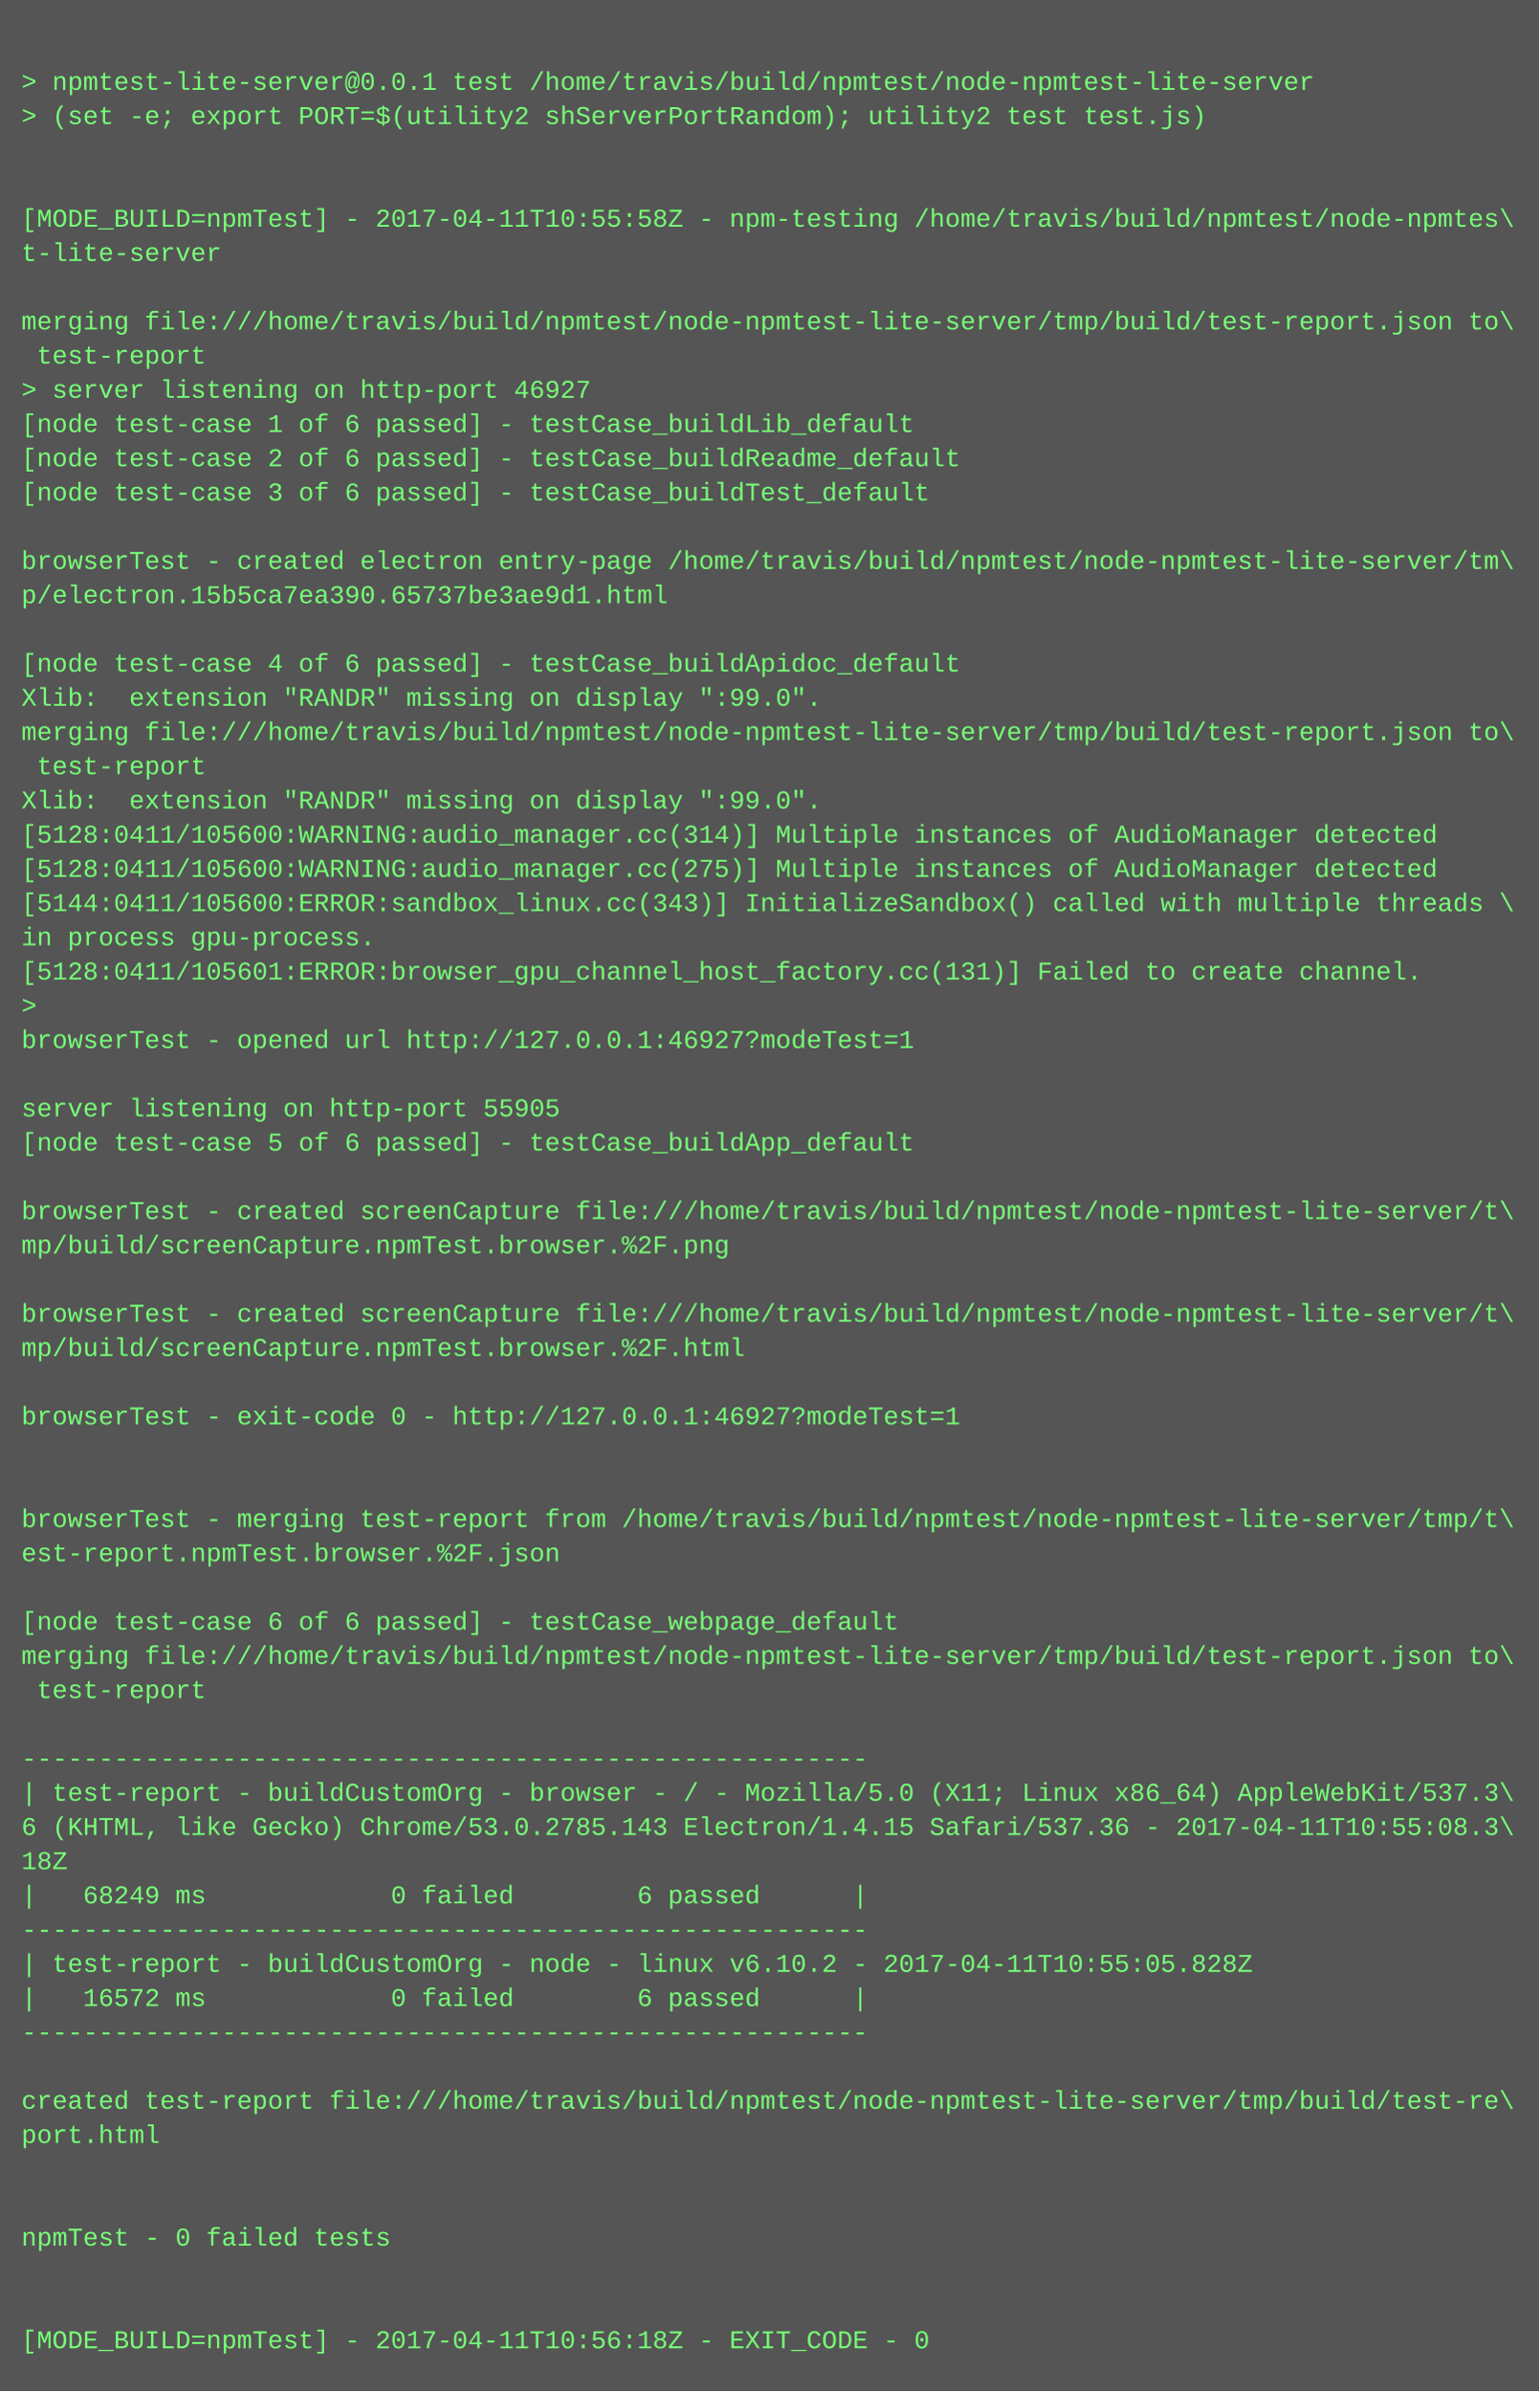
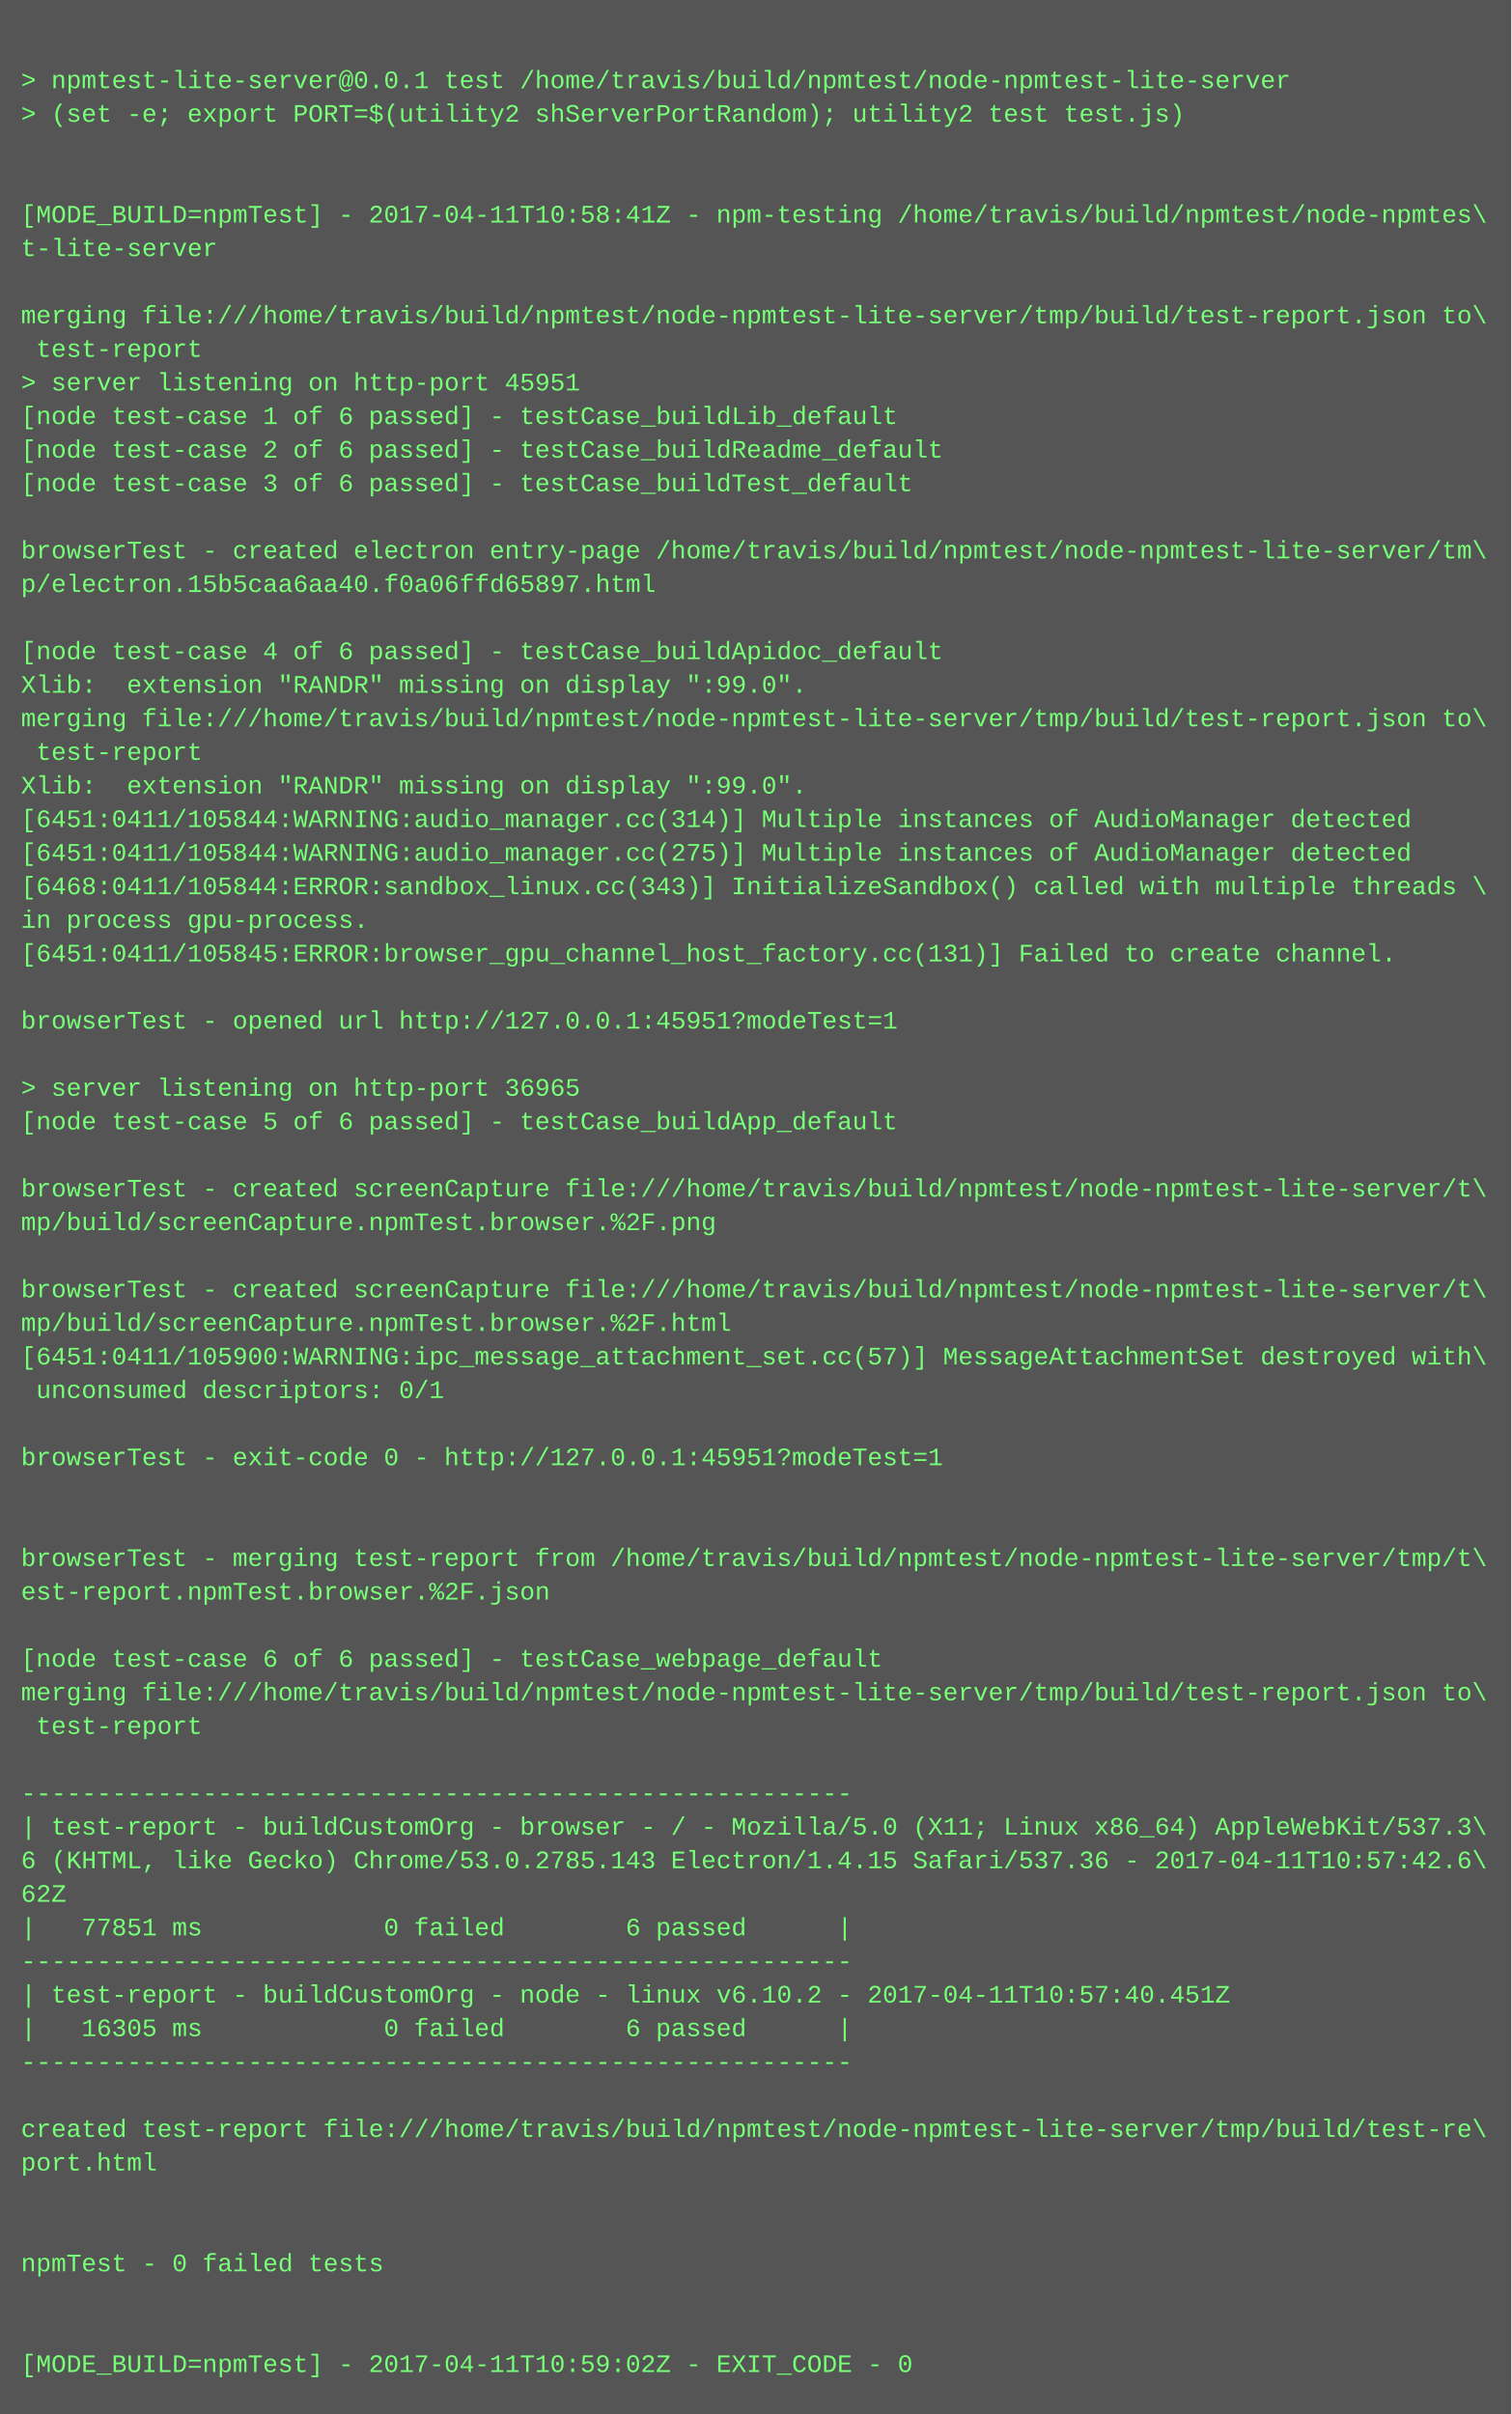
- <svg xmlns="http://www.w3.org/2000/svg" height="1118" width="720">
-   <rect height="1118" fill="#555" width="720" />
+ <svg xmlns="http://www.w3.org/2000/svg" height="1150" width="720">
+   <rect height="1150" fill="#555" width="720" />
  <text fill="#7f7" font-family="Courier New" font-size="12" xml:space="preserve">
    <tspan x="10" y="26" />
    <tspan x="10" y="42">&gt; npmtest-lite-server@0.0.1 test /home/travis/build/npmtest/node-npmtest-lite-server</tspan>
    <tspan x="10" y="58">&gt; (set -e; export PORT=$(utility2 shServerPortRandom); utility2 test test.js)</tspan>
    <tspan x="10" y="74" />
    <tspan x="10" y="90" />
-     <tspan x="10" y="106">[MODE_BUILD=npmTest] - 2017-04-11T10:55:58Z - npm-testing /home/travis/build/npmtest/node-npmtes\</tspan>
+     <tspan x="10" y="106">[MODE_BUILD=npmTest] - 2017-04-11T10:58:41Z - npm-testing /home/travis/build/npmtest/node-npmtes\</tspan>
    <tspan x="10" y="122">t-lite-server</tspan>
    <tspan x="10" y="138" />
    <tspan x="10" y="154">merging file:///home/travis/build/npmtest/node-npmtest-lite-server/tmp/build/test-report.json to\</tspan>
    <tspan x="10" y="170"> test-report</tspan>
-     <tspan x="10" y="186">&gt; server listening on http-port 46927</tspan>
+     <tspan x="10" y="186">&gt; server listening on http-port 45951</tspan>
    <tspan x="10" y="202">[node test-case 1 of 6 passed] - testCase_buildLib_default</tspan>
    <tspan x="10" y="218">[node test-case 2 of 6 passed] - testCase_buildReadme_default</tspan>
    <tspan x="10" y="234">[node test-case 3 of 6 passed] - testCase_buildTest_default</tspan>
    <tspan x="10" y="250" />
    <tspan x="10" y="266">browserTest - created electron entry-page /home/travis/build/npmtest/node-npmtest-lite-server/tm\</tspan>
-     <tspan x="10" y="282">p/electron.15b5ca7ea390.65737be3ae9d1.html</tspan>
+     <tspan x="10" y="282">p/electron.15b5caa6aa40.f0a06ffd65897.html</tspan>
    <tspan x="10" y="298" />
    <tspan x="10" y="314">[node test-case 4 of 6 passed] - testCase_buildApidoc_default</tspan>
    <tspan x="10" y="330">Xlib:  extension "RANDR" missing on display ":99.0".</tspan>
    <tspan x="10" y="346">merging file:///home/travis/build/npmtest/node-npmtest-lite-server/tmp/build/test-report.json to\</tspan>
    <tspan x="10" y="362"> test-report</tspan>
    <tspan x="10" y="378">Xlib:  extension "RANDR" missing on display ":99.0".</tspan>
-     <tspan x="10" y="394">[5128:0411/105600:WARNING:audio_manager.cc(314)] Multiple instances of AudioManager detected</tspan>
-     <tspan x="10" y="410">[5128:0411/105600:WARNING:audio_manager.cc(275)] Multiple instances of AudioManager detected</tspan>
-     <tspan x="10" y="426">[5144:0411/105600:ERROR:sandbox_linux.cc(343)] InitializeSandbox() called with multiple threads \</tspan>
+     <tspan x="10" y="394">[6451:0411/105844:WARNING:audio_manager.cc(314)] Multiple instances of AudioManager detected</tspan>
+     <tspan x="10" y="410">[6451:0411/105844:WARNING:audio_manager.cc(275)] Multiple instances of AudioManager detected</tspan>
+     <tspan x="10" y="426">[6468:0411/105844:ERROR:sandbox_linux.cc(343)] InitializeSandbox() called with multiple threads \</tspan>
    <tspan x="10" y="442">in process gpu-process. </tspan>
-     <tspan x="10" y="458">[5128:0411/105601:ERROR:browser_gpu_channel_host_factory.cc(131)] Failed to create channel.</tspan>
-     <tspan x="10" y="474">&gt; </tspan>
-     <tspan x="10" y="490">browserTest - opened url http://127.0.0.1:46927?modeTest=1</tspan>
+     <tspan x="10" y="458">[6451:0411/105845:ERROR:browser_gpu_channel_host_factory.cc(131)] Failed to create channel.</tspan>
+     <tspan x="10" y="474" />
+     <tspan x="10" y="490">browserTest - opened url http://127.0.0.1:45951?modeTest=1</tspan>
    <tspan x="10" y="506" />
-     <tspan x="10" y="522">server listening on http-port 55905</tspan>
+     <tspan x="10" y="522">&gt; server listening on http-port 36965</tspan>
    <tspan x="10" y="538">[node test-case 5 of 6 passed] - testCase_buildApp_default</tspan>
    <tspan x="10" y="554" />
    <tspan x="10" y="570">browserTest - created screenCapture file:///home/travis/build/npmtest/node-npmtest-lite-server/t\</tspan>
    <tspan x="10" y="586">mp/build/screenCapture.npmTest.browser.%2F.png</tspan>
    <tspan x="10" y="602" />
    <tspan x="10" y="618">browserTest - created screenCapture file:///home/travis/build/npmtest/node-npmtest-lite-server/t\</tspan>
    <tspan x="10" y="634">mp/build/screenCapture.npmTest.browser.%2F.html</tspan>
-     <tspan x="10" y="650" />
-     <tspan x="10" y="666">browserTest - exit-code 0 - http://127.0.0.1:46927?modeTest=1</tspan>
+     <tspan x="10" y="650">[6451:0411/105900:WARNING:ipc_message_attachment_set.cc(57)] MessageAttachmentSet destroyed with\</tspan>
+     <tspan x="10" y="666"> unconsumed descriptors: 0/1</tspan>
    <tspan x="10" y="682" />
-     <tspan x="10" y="698" />
-     <tspan x="10" y="714">browserTest - merging test-report from /home/travis/build/npmtest/node-npmtest-lite-server/tmp/t\</tspan>
-     <tspan x="10" y="730">est-report.npmTest.browser.%2F.json</tspan>
-     <tspan x="10" y="746" />
-     <tspan x="10" y="762">[node test-case 6 of 6 passed] - testCase_webpage_default</tspan>
-     <tspan x="10" y="778">merging file:///home/travis/build/npmtest/node-npmtest-lite-server/tmp/build/test-report.json to\</tspan>
-     <tspan x="10" y="794"> test-report</tspan>
-     <tspan x="10" y="810" />
-     <tspan x="10" y="826">-------------------------------------------------------</tspan>
-     <tspan x="10" y="842">| test-report - buildCustomOrg - browser - / - Mozilla/5.0 (X11; Linux x86_64) AppleWebKit/537.3\</tspan>
-     <tspan x="10" y="858">6 (KHTML, like Gecko) Chrome/53.0.2785.143 Electron/1.4.15 Safari/537.36 - 2017-04-11T10:55:08.3\</tspan>
-     <tspan x="10" y="874">18Z</tspan>
-     <tspan x="10" y="890">|   68249 ms            0 failed        6 passed      |</tspan>
-     <tspan x="10" y="906">-------------------------------------------------------</tspan>
-     <tspan x="10" y="922">| test-report - buildCustomOrg - node - linux v6.10.2 - 2017-04-11T10:55:05.828Z</tspan>
-     <tspan x="10" y="938">|   16572 ms            0 failed        6 passed      |</tspan>
-     <tspan x="10" y="954">-------------------------------------------------------</tspan>
-     <tspan x="10" y="970" />
-     <tspan x="10" y="986">created test-report file:///home/travis/build/npmtest/node-npmtest-lite-server/tmp/build/test-re\</tspan>
-     <tspan x="10" y="1002">port.html</tspan>
-     <tspan x="10" y="1018" />
-     <tspan x="10" y="1034" />
-     <tspan x="10" y="1050">npmTest - 0 failed tests</tspan>
+     <tspan x="10" y="698">browserTest - exit-code 0 - http://127.0.0.1:45951?modeTest=1</tspan>
+     <tspan x="10" y="714" />
+     <tspan x="10" y="730" />
+     <tspan x="10" y="746">browserTest - merging test-report from /home/travis/build/npmtest/node-npmtest-lite-server/tmp/t\</tspan>
+     <tspan x="10" y="762">est-report.npmTest.browser.%2F.json</tspan>
+     <tspan x="10" y="778" />
+     <tspan x="10" y="794">[node test-case 6 of 6 passed] - testCase_webpage_default</tspan>
+     <tspan x="10" y="810">merging file:///home/travis/build/npmtest/node-npmtest-lite-server/tmp/build/test-report.json to\</tspan>
+     <tspan x="10" y="826"> test-report</tspan>
+     <tspan x="10" y="842" />
+     <tspan x="10" y="858">-------------------------------------------------------</tspan>
+     <tspan x="10" y="874">| test-report - buildCustomOrg - browser - / - Mozilla/5.0 (X11; Linux x86_64) AppleWebKit/537.3\</tspan>
+     <tspan x="10" y="890">6 (KHTML, like Gecko) Chrome/53.0.2785.143 Electron/1.4.15 Safari/537.36 - 2017-04-11T10:57:42.6\</tspan>
+     <tspan x="10" y="906">62Z</tspan>
+     <tspan x="10" y="922">|   77851 ms            0 failed        6 passed      |</tspan>
+     <tspan x="10" y="938">-------------------------------------------------------</tspan>
+     <tspan x="10" y="954">| test-report - buildCustomOrg - node - linux v6.10.2 - 2017-04-11T10:57:40.451Z</tspan>
+     <tspan x="10" y="970">|   16305 ms            0 failed        6 passed      |</tspan>
+     <tspan x="10" y="986">-------------------------------------------------------</tspan>
+     <tspan x="10" y="1002" />
+     <tspan x="10" y="1018">created test-report file:///home/travis/build/npmtest/node-npmtest-lite-server/tmp/build/test-re\</tspan>
+     <tspan x="10" y="1034">port.html</tspan>
+     <tspan x="10" y="1050" />
    <tspan x="10" y="1066" />
-     <tspan x="10" y="1082" />
-     <tspan x="10" y="1098">[MODE_BUILD=npmTest] - 2017-04-11T10:56:18Z - EXIT_CODE - 0</tspan>
+     <tspan x="10" y="1082">npmTest - 0 failed tests</tspan>
+     <tspan x="10" y="1098" />
+     <tspan x="10" y="1114" />
+     <tspan x="10" y="1130">[MODE_BUILD=npmTest] - 2017-04-11T10:59:02Z - EXIT_CODE - 0</tspan>
  </text>
</svg>
